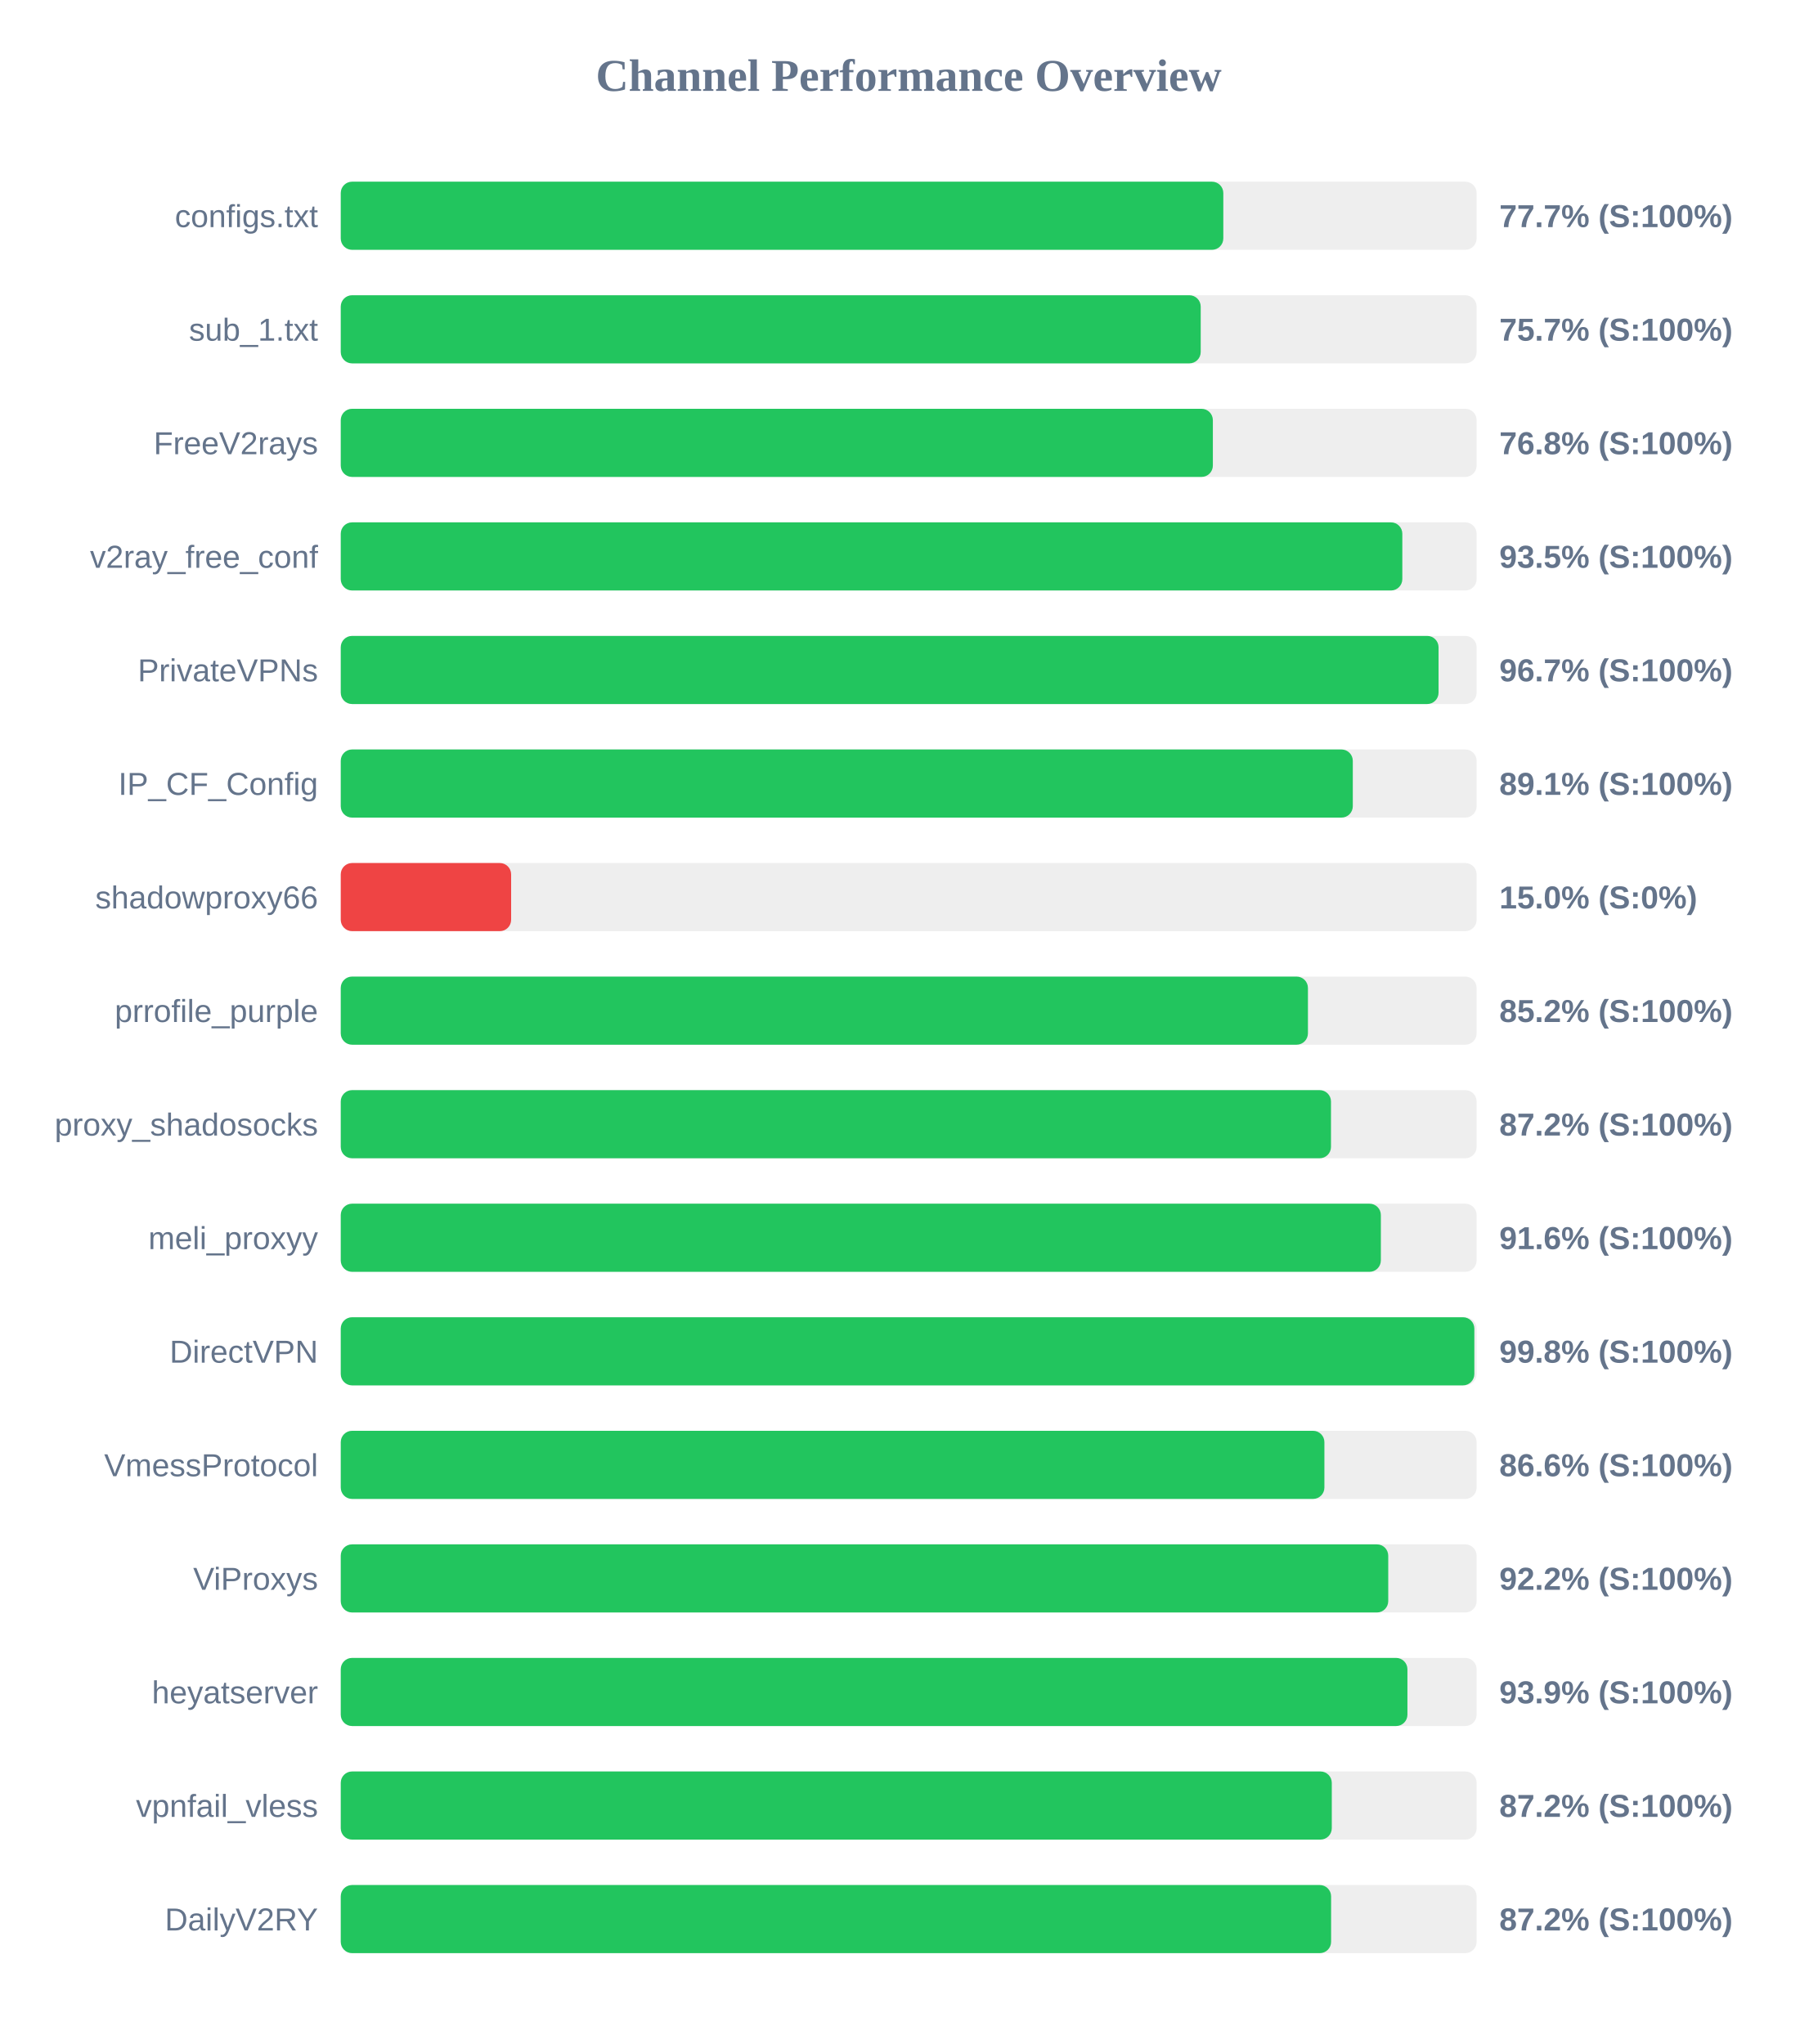
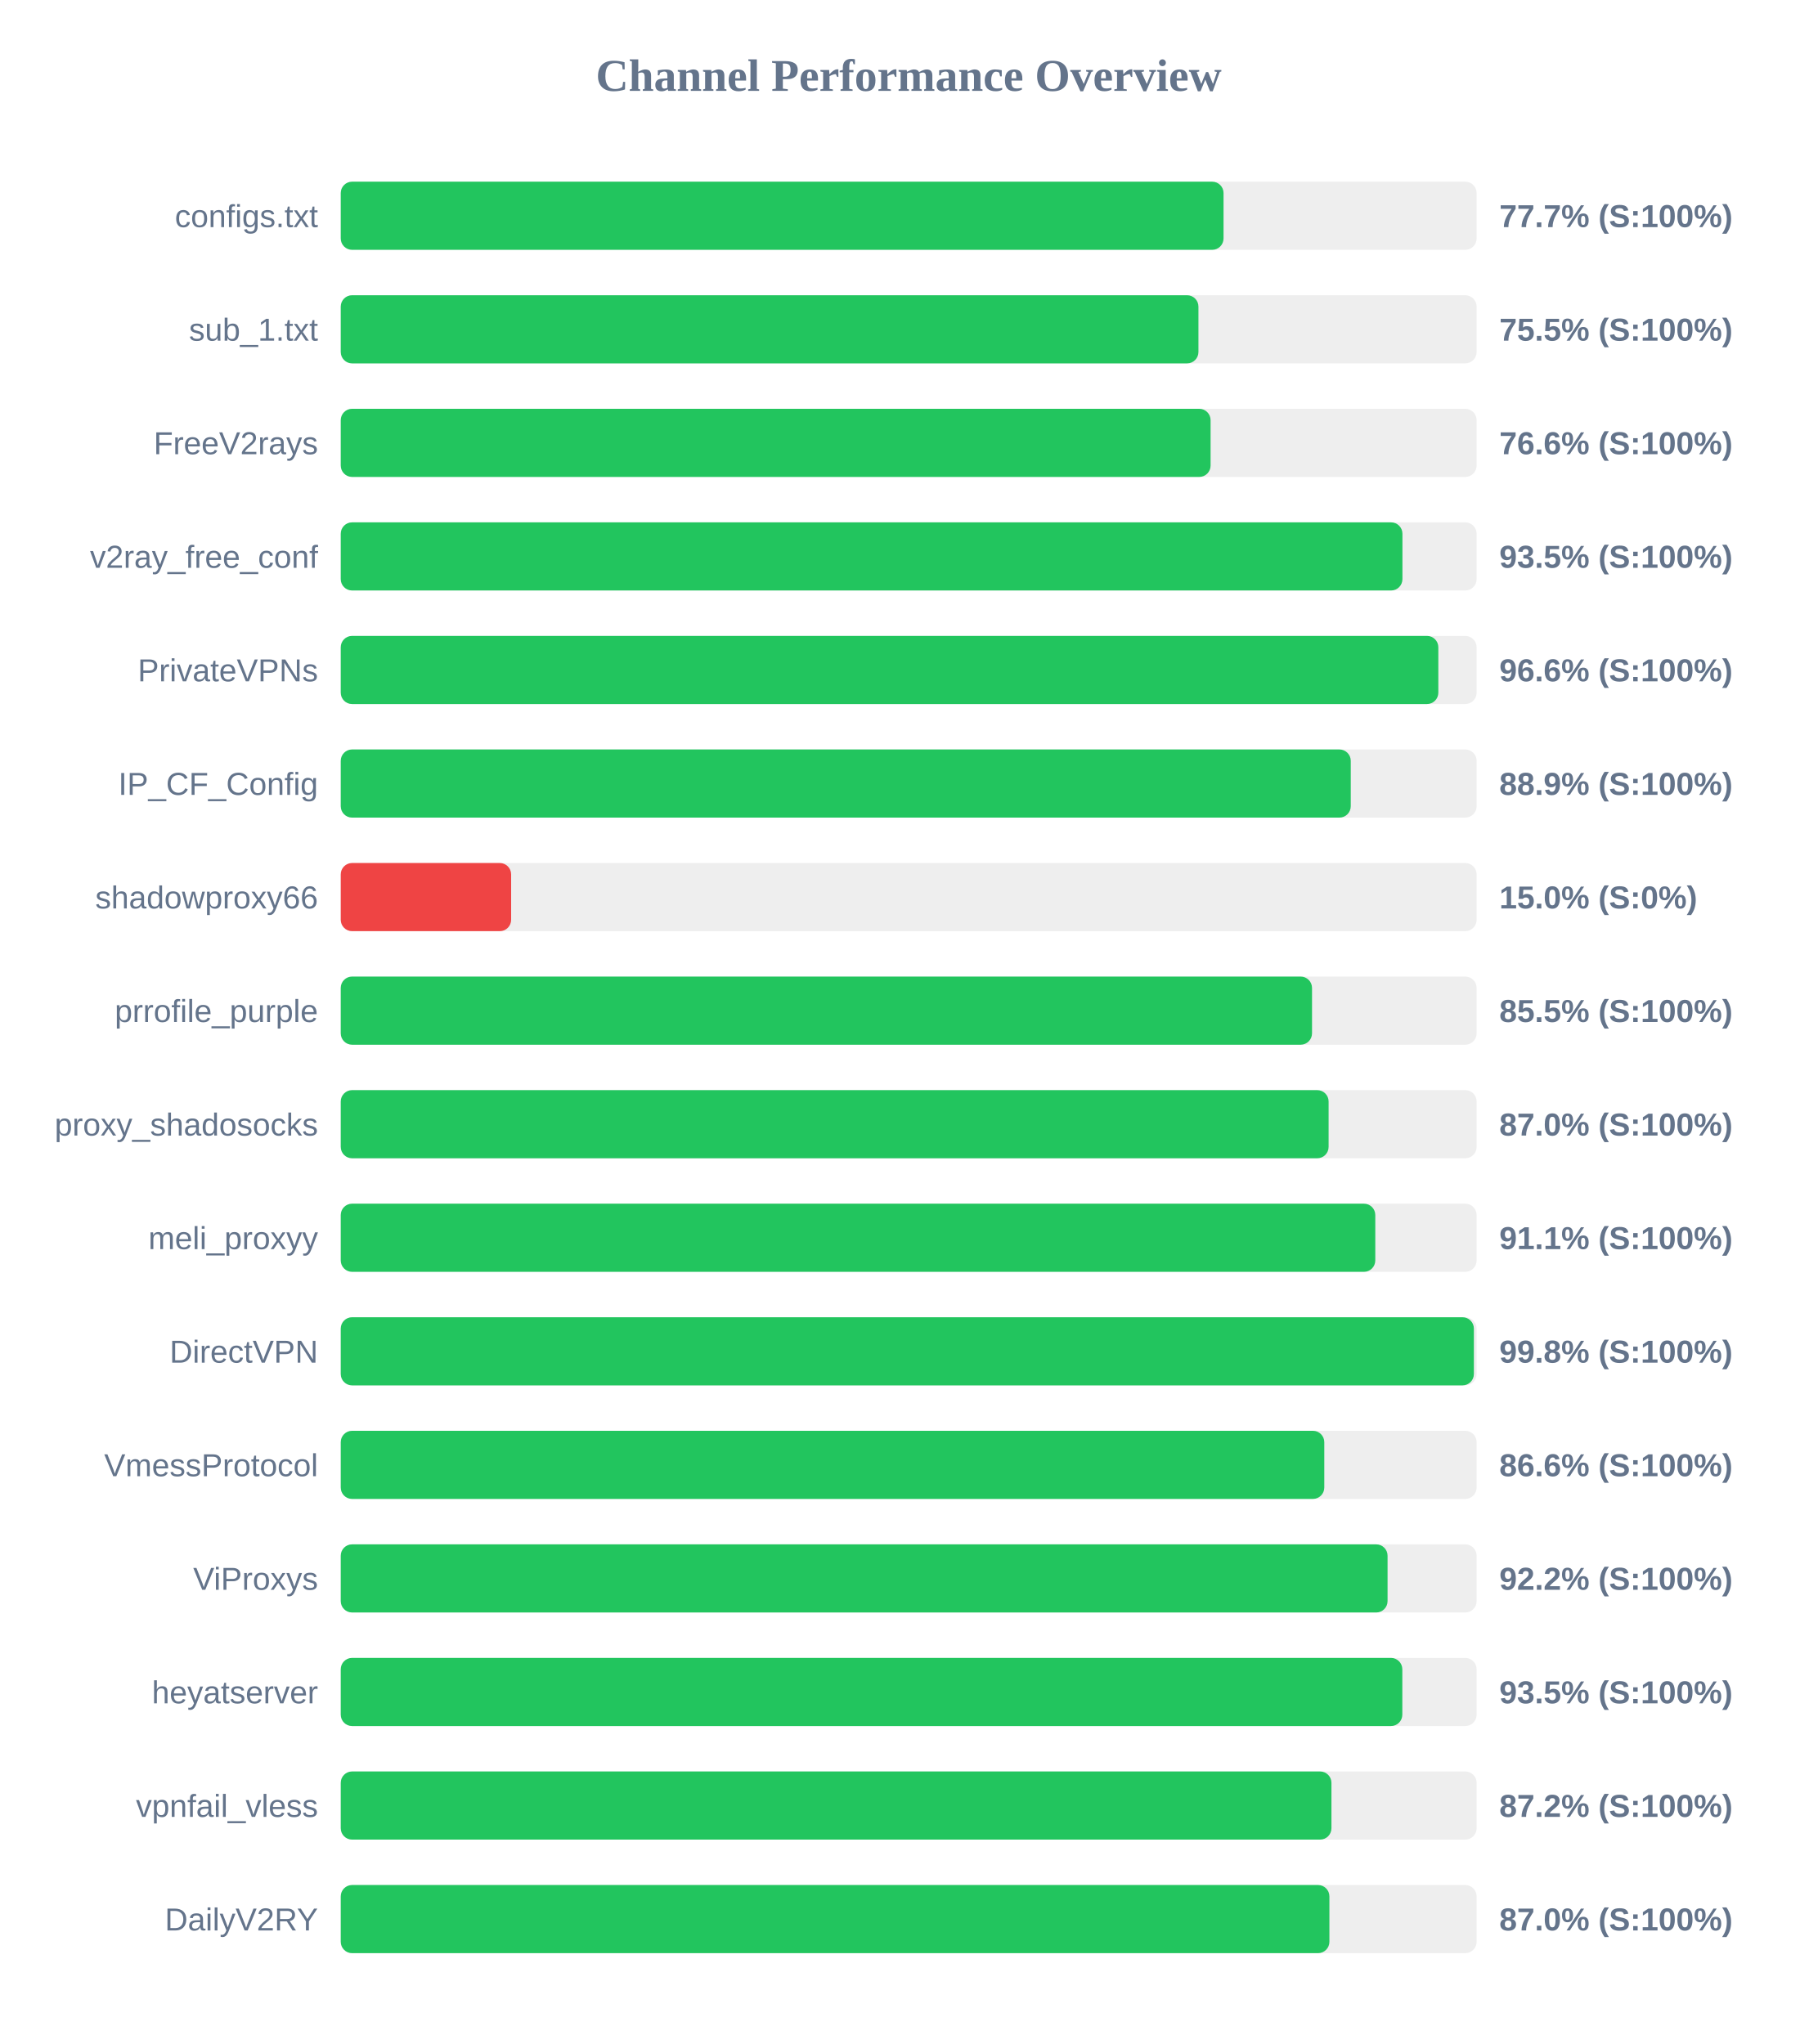
<svg xmlns="http://www.w3.org/2000/svg" width="800" height="900" version="1.1">
  <style>
        .row { font: 14px Arial; fill: #64748b; }
        .score { font: bold 14px Arial; fill: #64748b; }
    </style>
  <text x="400" y="40" text-anchor="middle" font-size="20px" font-weight="bold" fill="#64748b">Channel Performance Overview</text>
  <rect x="150" y="80" width="500" height="30" fill="#eee" rx="5" />
-   <rect x="150" y="80" width="388.5" height="30" fill="#22c55e" rx="5" />
+   <rect x="150" y="80" width="388.6" height="30" fill="#22c55e" rx="5" />
  <text x="140" y="100" text-anchor="end" class="row">configs.txt</text>
  <text x="660" y="100" text-anchor="start" class="score">77.7% (S:100%)</text>
  <rect x="150" y="130" width="500" height="30" fill="#eee" rx="5" />
-   <rect x="150" y="130" width="378.55" height="30" fill="#22c55e" rx="5" />
+   <rect x="150" y="130" width="377.55" height="30" fill="#22c55e" rx="5" />
  <text x="140" y="150" text-anchor="end" class="row">sub_1.txt</text>
-   <text x="660" y="150" text-anchor="start" class="score">75.7% (S:100%)</text>
+   <text x="660" y="150" text-anchor="start" class="score">75.5% (S:100%)</text>
  <rect x="150" y="180" width="500" height="30" fill="#eee" rx="5" />
-   <rect x="150" y="180" width="383.9" height="30" fill="#22c55e" rx="5" />
+   <rect x="150" y="180" width="382.9" height="30" fill="#22c55e" rx="5" />
  <text x="140" y="200" text-anchor="end" class="row">FreeV2rays</text>
-   <text x="660" y="200" text-anchor="start" class="score">76.8% (S:100%)</text>
+   <text x="660" y="200" text-anchor="start" class="score">76.6% (S:100%)</text>
  <rect x="150" y="230" width="500" height="30" fill="#eee" rx="5" />
-   <rect x="150" y="230" width="467.3" height="30" fill="#22c55e" rx="5" />
+   <rect x="150" y="230" width="467.35" height="30" fill="#22c55e" rx="5" />
  <text x="140" y="250" text-anchor="end" class="row">v2ray_free_conf</text>
  <text x="660" y="250" text-anchor="start" class="score">93.5% (S:100%)</text>
  <rect x="150" y="280" width="500" height="30" fill="#eee" rx="5" />
-   <rect x="150" y="280" width="483.25" height="30" fill="#22c55e" rx="5" />
+   <rect x="150" y="280" width="483.15" height="30" fill="#22c55e" rx="5" />
  <text x="140" y="300" text-anchor="end" class="row">PrivateVPNs</text>
-   <text x="660" y="300" text-anchor="start" class="score">96.7% (S:100%)</text>
+   <text x="660" y="300" text-anchor="start" class="score">96.6% (S:100%)</text>
  <rect x="150" y="330" width="500" height="30" fill="#eee" rx="5" />
-   <rect x="150" y="330" width="445.5" height="30" fill="#22c55e" rx="5" />
+   <rect x="150" y="330" width="444.6" height="30" fill="#22c55e" rx="5" />
  <text x="140" y="350" text-anchor="end" class="row">IP_CF_Config</text>
-   <text x="660" y="350" text-anchor="start" class="score">89.1% (S:100%)</text>
+   <text x="660" y="350" text-anchor="start" class="score">88.9% (S:100%)</text>
  <rect x="150" y="380" width="500" height="30" fill="#eee" rx="5" />
  <rect x="150" y="380" width="75.0" height="30" fill="#ef4444" rx="5" />
  <text x="140" y="400" text-anchor="end" class="row">shadowproxy66</text>
  <text x="660" y="400" text-anchor="start" class="score">15.0% (S:0%)</text>
  <rect x="150" y="430" width="500" height="30" fill="#eee" rx="5" />
-   <rect x="150" y="430" width="425.75" height="30" fill="#22c55e" rx="5" />
+   <rect x="150" y="430" width="427.55" height="30" fill="#22c55e" rx="5" />
  <text x="140" y="450" text-anchor="end" class="row">prrofile_purple</text>
-   <text x="660" y="450" text-anchor="start" class="score">85.2% (S:100%)</text>
+   <text x="660" y="450" text-anchor="start" class="score">85.5% (S:100%)</text>
  <rect x="150" y="480" width="500" height="30" fill="#eee" rx="5" />
-   <rect x="150" y="480" width="435.9" height="30" fill="#22c55e" rx="5" />
+   <rect x="150" y="480" width="434.85" height="30" fill="#22c55e" rx="5" />
  <text x="140" y="500" text-anchor="end" class="row">proxy_shadosocks</text>
-   <text x="660" y="500" text-anchor="start" class="score">87.2% (S:100%)</text>
+   <text x="660" y="500" text-anchor="start" class="score">87.0% (S:100%)</text>
  <rect x="150" y="530" width="500" height="30" fill="#eee" rx="5" />
-   <rect x="150" y="530" width="457.85" height="30" fill="#22c55e" rx="5" />
+   <rect x="150" y="530" width="455.4" height="30" fill="#22c55e" rx="5" />
  <text x="140" y="550" text-anchor="end" class="row">meli_proxyy</text>
-   <text x="660" y="550" text-anchor="start" class="score">91.6% (S:100%)</text>
+   <text x="660" y="550" text-anchor="start" class="score">91.1% (S:100%)</text>
  <rect x="150" y="580" width="500" height="30" fill="#eee" rx="5" />
-   <rect x="150" y="580" width="499.0" height="30" fill="#22c55e" rx="5" />
+   <rect x="150" y="580" width="498.8" height="30" fill="#22c55e" rx="5" />
  <text x="140" y="600" text-anchor="end" class="row">DirectVPN</text>
  <text x="660" y="600" text-anchor="start" class="score">99.8% (S:100%)</text>
  <rect x="150" y="630" width="500" height="30" fill="#eee" rx="5" />
-   <rect x="150" y="630" width="433.0" height="30" fill="#22c55e" rx="5" />
+   <rect x="150" y="630" width="432.95" height="30" fill="#22c55e" rx="5" />
  <text x="140" y="650" text-anchor="end" class="row">VmessProtocol</text>
  <text x="660" y="650" text-anchor="start" class="score">86.6% (S:100%)</text>
  <rect x="150" y="680" width="500" height="30" fill="#eee" rx="5" />
-   <rect x="150" y="680" width="461.1" height="30" fill="#22c55e" rx="5" />
+   <rect x="150" y="680" width="460.8" height="30" fill="#22c55e" rx="5" />
  <text x="140" y="700" text-anchor="end" class="row">ViProxys</text>
  <text x="660" y="700" text-anchor="start" class="score">92.2% (S:100%)</text>
  <rect x="150" y="730" width="500" height="30" fill="#eee" rx="5" />
-   <rect x="150" y="730" width="469.55" height="30" fill="#22c55e" rx="5" />
+   <rect x="150" y="730" width="467.3" height="30" fill="#22c55e" rx="5" />
  <text x="140" y="750" text-anchor="end" class="row">heyatserver</text>
-   <text x="660" y="750" text-anchor="start" class="score">93.9% (S:100%)</text>
+   <text x="660" y="750" text-anchor="start" class="score">93.5% (S:100%)</text>
  <rect x="150" y="780" width="500" height="30" fill="#eee" rx="5" />
-   <rect x="150" y="780" width="436.25" height="30" fill="#22c55e" rx="5" />
+   <rect x="150" y="780" width="436.1" height="30" fill="#22c55e" rx="5" />
  <text x="140" y="800" text-anchor="end" class="row">vpnfail_vless</text>
  <text x="660" y="800" text-anchor="start" class="score">87.2% (S:100%)</text>
  <rect x="150" y="830" width="500" height="30" fill="#eee" rx="5" />
-   <rect x="150" y="830" width="435.95" height="30" fill="#22c55e" rx="5" />
+   <rect x="150" y="830" width="435.2" height="30" fill="#22c55e" rx="5" />
  <text x="140" y="850" text-anchor="end" class="row">DailyV2RY</text>
-   <text x="660" y="850" text-anchor="start" class="score">87.2% (S:100%)</text>
+   <text x="660" y="850" text-anchor="start" class="score">87.0% (S:100%)</text>
</svg>
